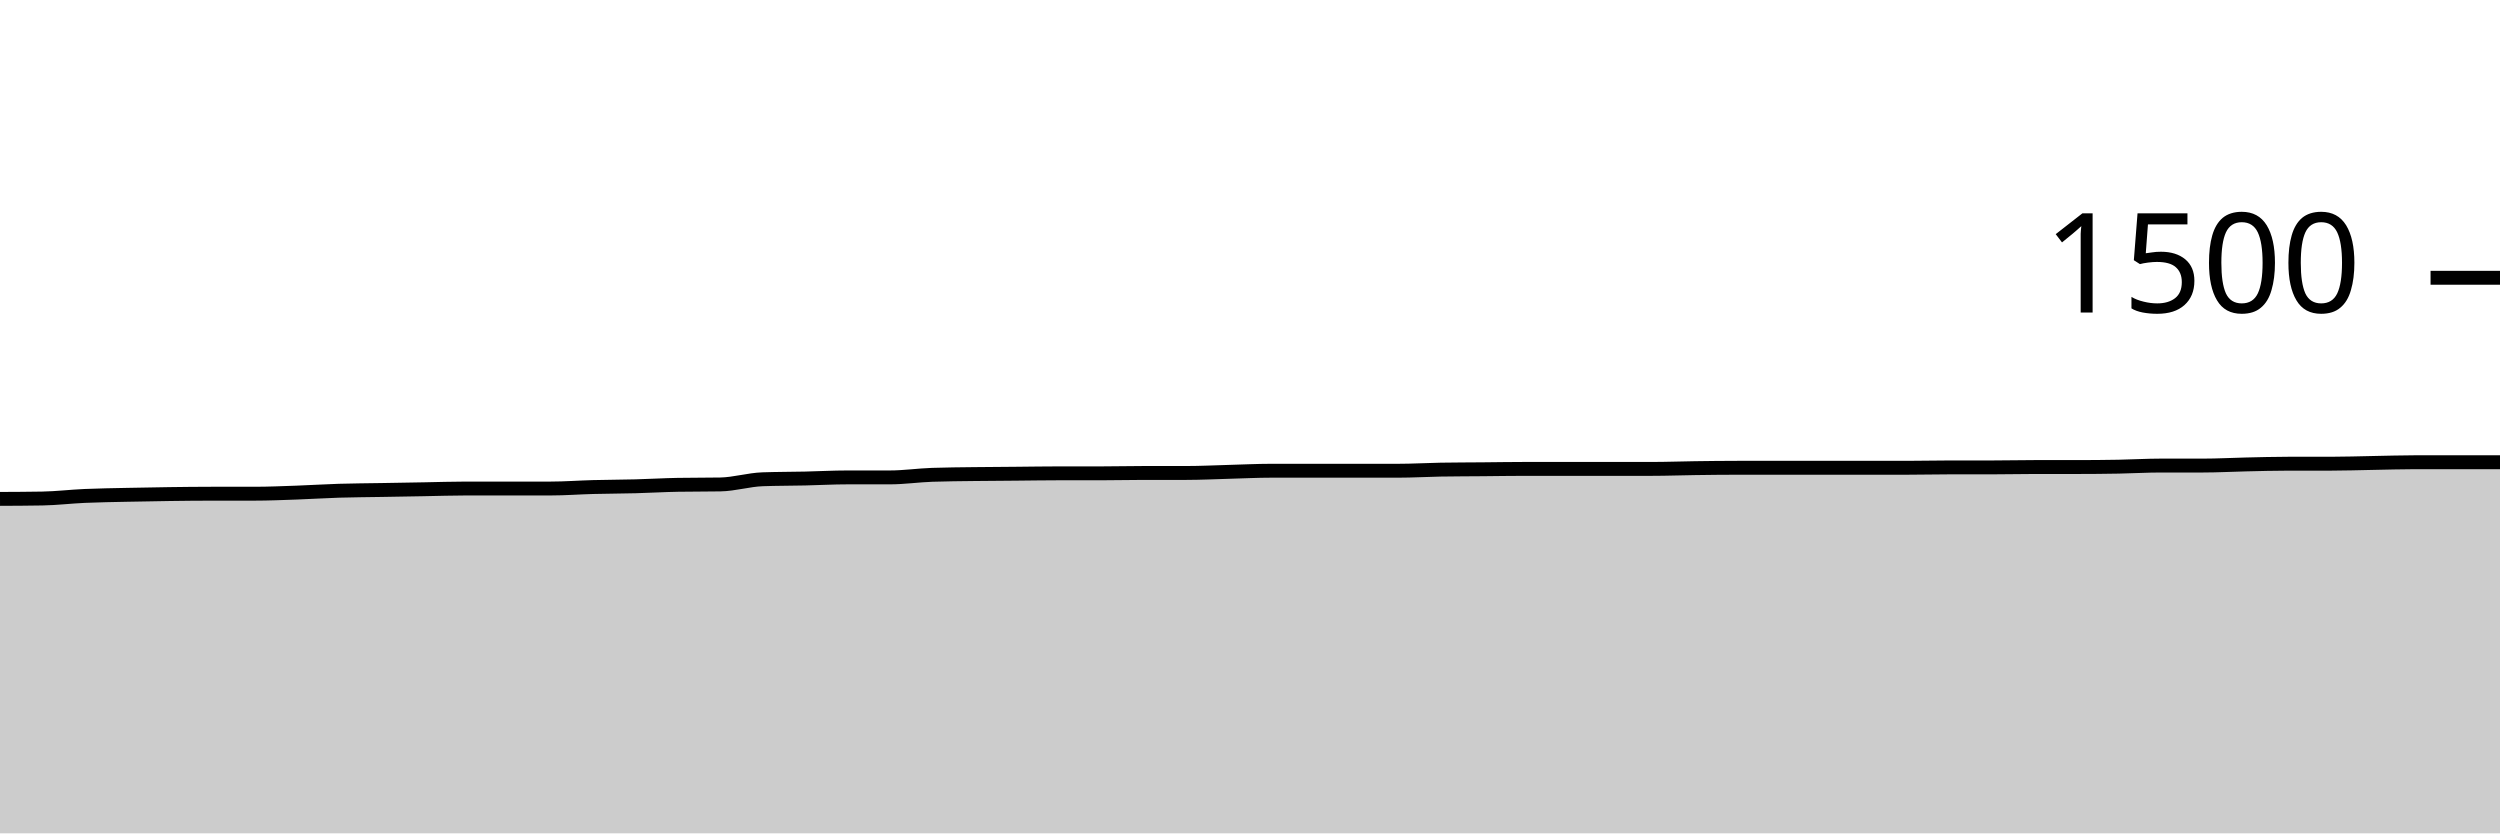
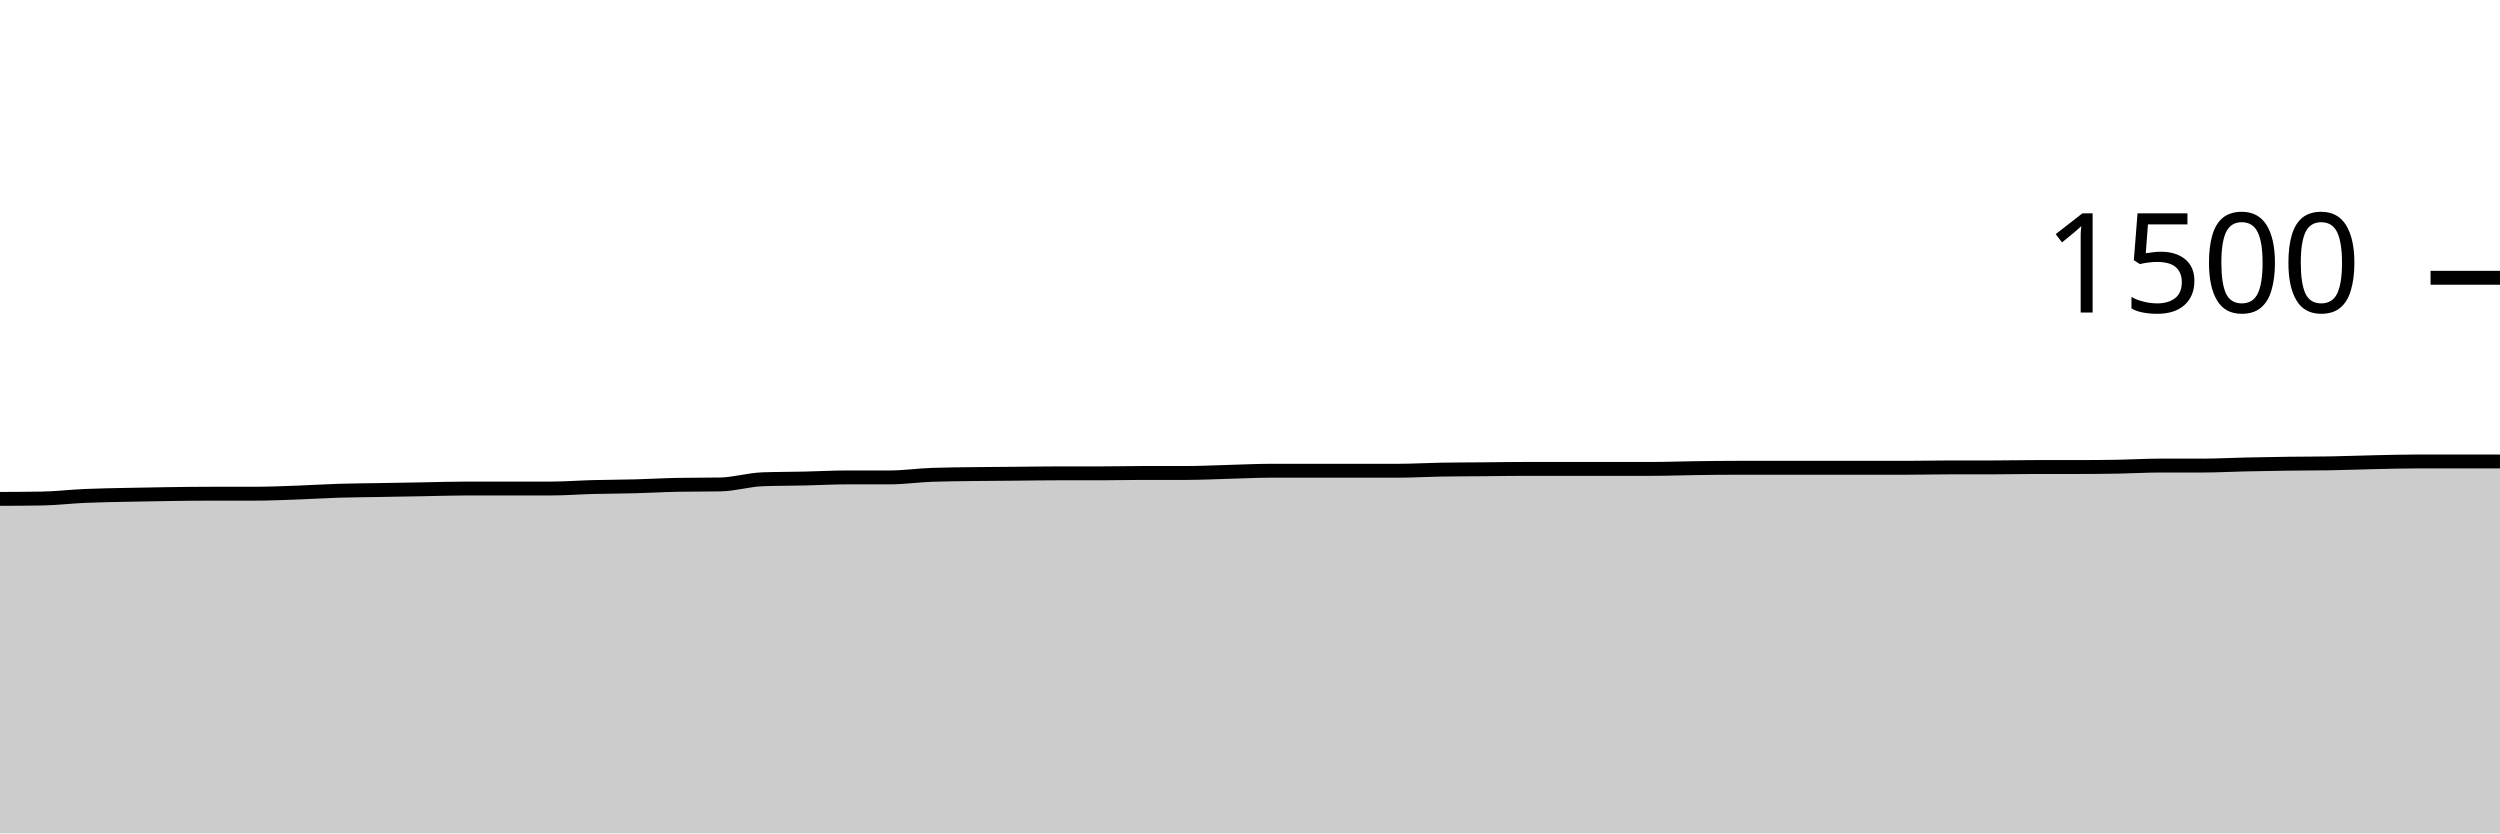
<svg xmlns="http://www.w3.org/2000/svg" viewBox="0 0 180 60">
  <g transform="translate(0,20)">
-     <path class="area" fill="rgba(0, 0, 0, 0.2)" d="M0,15.92C1.017,15.916,2.034,15.911,3.051,15.893C4.068,15.876,5.085,15.751,6.102,15.707C7.119,15.662,8.136,15.649,9.153,15.627C10.169,15.604,11.186,15.587,12.203,15.573C13.22,15.56,14.237,15.547,15.254,15.547C16.271,15.547,17.288,15.547,18.305,15.547C19.322,15.547,20.339,15.502,21.356,15.467C22.373,15.431,23.39,15.364,24.407,15.333C25.424,15.302,26.441,15.298,27.458,15.28C28.475,15.262,29.492,15.244,30.508,15.227C31.525,15.209,32.542,15.173,33.559,15.173C34.576,15.173,35.593,15.173,36.61,15.173C37.627,15.173,38.644,15.173,39.661,15.173C40.678,15.173,41.695,15.093,42.712,15.067C43.729,15.04,44.746,15.04,45.763,15.013C46.78,14.987,47.797,14.924,48.814,14.907C49.831,14.889,50.847,14.898,51.864,14.88C52.881,14.862,53.898,14.542,54.915,14.507C55.932,14.471,56.949,14.476,57.966,14.453C58.983,14.431,60,14.373,61.017,14.373C62.034,14.373,63.051,14.373,64.068,14.373C65.085,14.373,66.102,14.222,67.119,14.187C68.136,14.151,69.153,14.147,70.169,14.133C71.186,14.12,72.203,14.116,73.22,14.107C74.237,14.098,75.254,14.08,76.271,14.08C77.288,14.08,78.305,14.08,79.322,14.08C80.339,14.08,81.356,14.053,82.373,14.053C83.39,14.053,84.407,14.053,85.424,14.053C86.441,14.053,87.458,14,88.475,13.973C89.492,13.947,90.508,13.893,91.525,13.893C92.542,13.893,93.559,13.893,94.576,13.893C95.593,13.893,96.61,13.893,97.627,13.893C98.644,13.893,99.661,13.893,100.678,13.893C101.695,13.893,102.712,13.831,103.729,13.813C104.746,13.796,105.763,13.796,106.78,13.787C107.797,13.778,108.814,13.76,109.831,13.76C110.847,13.76,111.864,13.76,112.881,13.76C113.898,13.76,114.915,13.76,115.932,13.76C116.949,13.76,117.966,13.76,118.983,13.76C120,13.76,121.017,13.72,122.034,13.707C123.051,13.693,124.068,13.68,125.085,13.68C126.102,13.68,127.119,13.68,128.136,13.68C129.153,13.68,130.169,13.68,131.186,13.68C132.203,13.68,133.22,13.68,134.237,13.68C135.254,13.68,136.271,13.68,137.288,13.68C138.305,13.68,139.322,13.653,140.339,13.653C141.356,13.653,142.373,13.653,143.39,13.653C144.407,13.653,145.424,13.627,146.441,13.627C147.458,13.627,148.475,13.627,149.492,13.627C150.508,13.627,151.525,13.618,152.542,13.6C153.559,13.582,154.576,13.52,155.593,13.52C156.61,13.52,157.627,13.52,158.644,13.52C159.661,13.52,160.678,13.462,161.695,13.44C162.712,13.418,163.729,13.387,164.746,13.387C165.763,13.387,166.78,13.387,167.797,13.387C168.814,13.387,169.831,13.351,170.847,13.333C171.864,13.316,172.881,13.28,173.898,13.28C174.915,13.28,175.932,13.28,176.949,13.28C177.966,13.28,178.983,13.28,180,13.28L180,40C178.983,40,177.966,40,176.949,40C175.932,40,174.915,40,173.898,40C172.881,40,171.864,40,170.847,40C169.831,40,168.814,40,167.797,40C166.78,40,165.763,40,164.746,40C163.729,40,162.712,40,161.695,40C160.678,40,159.661,40,158.644,40C157.627,40,156.61,40,155.593,40C154.576,40,153.559,40,152.542,40C151.525,40,150.508,40,149.492,40C148.475,40,147.458,40,146.441,40C145.424,40,144.407,40,143.39,40C142.373,40,141.356,40,140.339,40C139.322,40,138.305,40,137.288,40C136.271,40,135.254,40,134.237,40C133.22,40,132.203,40,131.186,40C130.169,40,129.153,40,128.136,40C127.119,40,126.102,40,125.085,40C124.068,40,123.051,40,122.034,40C121.017,40,120,40,118.983,40C117.966,40,116.949,40,115.932,40C114.915,40,113.898,40,112.881,40C111.864,40,110.847,40,109.831,40C108.814,40,107.797,40,106.78,40C105.763,40,104.746,40,103.729,40C102.712,40,101.695,40,100.678,40C99.661,40,98.644,40,97.627,40C96.61,40,95.593,40,94.576,40C93.559,40,92.542,40,91.525,40C90.508,40,89.492,40,88.475,40C87.458,40,86.441,40,85.424,40C84.407,40,83.39,40,82.373,40C81.356,40,80.339,40,79.322,40C78.305,40,77.288,40,76.271,40C75.254,40,74.237,40,73.22,40C72.203,40,71.186,40,70.169,40C69.153,40,68.136,40,67.119,40C66.102,40,65.085,40,64.068,40C63.051,40,62.034,40,61.017,40C60,40,58.983,40,57.966,40C56.949,40,55.932,40,54.915,40C53.898,40,52.881,40,51.864,40C50.847,40,49.831,40,48.814,40C47.797,40,46.78,40,45.763,40C44.746,40,43.729,40,42.712,40C41.695,40,40.678,40,39.661,40C38.644,40,37.627,40,36.61,40C35.593,40,34.576,40,33.559,40C32.542,40,31.525,40,30.508,40C29.492,40,28.475,40,27.458,40C26.441,40,25.424,40,24.407,40C23.39,40,22.373,40,21.356,40C20.339,40,19.322,40,18.305,40C17.288,40,16.271,40,15.254,40C14.237,40,13.22,40,12.203,40C11.186,40,10.169,40,9.153,40C8.136,40,7.119,40,6.102,40C5.085,40,4.068,40,3.051,40C2.034,40,1.017,40,0,40Z" />
-     <path class="line" stroke="black" fill="none" d="M0,15.92C1.017,15.916,2.034,15.911,3.051,15.893C4.068,15.876,5.085,15.751,6.102,15.707C7.119,15.662,8.136,15.649,9.153,15.627C10.169,15.604,11.186,15.587,12.203,15.573C13.22,15.56,14.237,15.547,15.254,15.547C16.271,15.547,17.288,15.547,18.305,15.547C19.322,15.547,20.339,15.502,21.356,15.467C22.373,15.431,23.39,15.364,24.407,15.333C25.424,15.302,26.441,15.298,27.458,15.28C28.475,15.262,29.492,15.244,30.508,15.227C31.525,15.209,32.542,15.173,33.559,15.173C34.576,15.173,35.593,15.173,36.61,15.173C37.627,15.173,38.644,15.173,39.661,15.173C40.678,15.173,41.695,15.093,42.712,15.067C43.729,15.04,44.746,15.04,45.763,15.013C46.78,14.987,47.797,14.924,48.814,14.907C49.831,14.889,50.847,14.898,51.864,14.88C52.881,14.862,53.898,14.542,54.915,14.507C55.932,14.471,56.949,14.476,57.966,14.453C58.983,14.431,60,14.373,61.017,14.373C62.034,14.373,63.051,14.373,64.068,14.373C65.085,14.373,66.102,14.222,67.119,14.187C68.136,14.151,69.153,14.147,70.169,14.133C71.186,14.12,72.203,14.116,73.22,14.107C74.237,14.098,75.254,14.08,76.271,14.08C77.288,14.08,78.305,14.08,79.322,14.08C80.339,14.08,81.356,14.053,82.373,14.053C83.39,14.053,84.407,14.053,85.424,14.053C86.441,14.053,87.458,14,88.475,13.973C89.492,13.947,90.508,13.893,91.525,13.893C92.542,13.893,93.559,13.893,94.576,13.893C95.593,13.893,96.61,13.893,97.627,13.893C98.644,13.893,99.661,13.893,100.678,13.893C101.695,13.893,102.712,13.831,103.729,13.813C104.746,13.796,105.763,13.796,106.78,13.787C107.797,13.778,108.814,13.76,109.831,13.76C110.847,13.76,111.864,13.76,112.881,13.76C113.898,13.76,114.915,13.76,115.932,13.76C116.949,13.76,117.966,13.76,118.983,13.76C120,13.76,121.017,13.72,122.034,13.707C123.051,13.693,124.068,13.68,125.085,13.68C126.102,13.68,127.119,13.68,128.136,13.68C129.153,13.68,130.169,13.68,131.186,13.68C132.203,13.68,133.22,13.68,134.237,13.68C135.254,13.68,136.271,13.68,137.288,13.68C138.305,13.68,139.322,13.653,140.339,13.653C141.356,13.653,142.373,13.653,143.39,13.653C144.407,13.653,145.424,13.627,146.441,13.627C147.458,13.627,148.475,13.627,149.492,13.627C150.508,13.627,151.525,13.618,152.542,13.6C153.559,13.582,154.576,13.52,155.593,13.52C156.61,13.52,157.627,13.52,158.644,13.52C159.661,13.52,160.678,13.462,161.695,13.44C162.712,13.418,163.729,13.387,164.746,13.387C165.763,13.387,166.78,13.387,167.797,13.387C168.814,13.387,169.831,13.351,170.847,13.333C171.864,13.316,172.881,13.28,173.898,13.28C174.915,13.28,175.932,13.28,176.949,13.28C177.966,13.28,178.983,13.28,180,13.28" />
+     <path class="area" fill="rgba(0, 0, 0, 0.2)" d="M0,15.92C1.017,15.916,2.034,15.911,3.051,15.893C4.068,15.876,5.085,15.751,6.102,15.707C7.119,15.662,8.136,15.649,9.153,15.627C10.169,15.604,11.186,15.587,12.203,15.573C13.22,15.56,14.237,15.547,15.254,15.547C16.271,15.547,17.288,15.547,18.305,15.547C19.322,15.547,20.339,15.502,21.356,15.467C22.373,15.431,23.39,15.364,24.407,15.333C25.424,15.302,26.441,15.298,27.458,15.28C28.475,15.262,29.492,15.244,30.508,15.227C31.525,15.209,32.542,15.173,33.559,15.173C34.576,15.173,35.593,15.173,36.61,15.173C37.627,15.173,38.644,15.173,39.661,15.173C40.678,15.173,41.695,15.093,42.712,15.067C43.729,15.04,44.746,15.04,45.763,15.013C46.78,14.987,47.797,14.924,48.814,14.907C49.831,14.889,50.847,14.898,51.864,14.88C52.881,14.862,53.898,14.542,54.915,14.507C55.932,14.471,56.949,14.476,57.966,14.453C58.983,14.431,60,14.373,61.017,14.373C62.034,14.373,63.051,14.373,64.068,14.373C65.085,14.373,66.102,14.222,67.119,14.187C68.136,14.151,69.153,14.147,70.169,14.133C71.186,14.12,72.203,14.116,73.22,14.107C74.237,14.098,75.254,14.08,76.271,14.08C77.288,14.08,78.305,14.08,79.322,14.08C80.339,14.08,81.356,14.053,82.373,14.053C83.39,14.053,84.407,14.053,85.424,14.053C86.441,14.053,87.458,14,88.475,13.973C89.492,13.947,90.508,13.893,91.525,13.893C92.542,13.893,93.559,13.893,94.576,13.893C95.593,13.893,96.61,13.893,97.627,13.893C98.644,13.893,99.661,13.893,100.678,13.893C101.695,13.893,102.712,13.831,103.729,13.813C104.746,13.796,105.763,13.796,106.78,13.787C107.797,13.778,108.814,13.76,109.831,13.76C110.847,13.76,111.864,13.76,112.881,13.76C113.898,13.76,114.915,13.76,115.932,13.76C116.949,13.76,117.966,13.76,118.983,13.76C120,13.76,121.017,13.72,122.034,13.707C123.051,13.693,124.068,13.68,125.085,13.68C126.102,13.68,127.119,13.68,128.136,13.68C129.153,13.68,130.169,13.68,131.186,13.68C132.203,13.68,133.22,13.68,134.237,13.68C135.254,13.68,136.271,13.68,137.288,13.68C138.305,13.68,139.322,13.653,140.339,13.653C141.356,13.653,142.373,13.653,143.39,13.653C144.407,13.653,145.424,13.627,146.441,13.627C147.458,13.627,148.475,13.627,149.492,13.627C150.508,13.627,151.525,13.618,152.542,13.6C153.559,13.582,154.576,13.52,155.593,13.52C156.61,13.52,157.627,13.52,158.644,13.52C159.661,13.52,160.678,13.462,161.695,13.44C162.712,13.418,163.729,13.4,164.746,13.387C165.763,13.373,166.78,13.378,167.797,13.36C168.814,13.342,169.831,13.302,170.847,13.28C171.864,13.258,172.881,13.227,173.898,13.227C174.915,13.227,175.932,13.227,176.949,13.227C177.966,13.227,178.983,13.227,180,13.227L180,40C178.983,40,177.966,40,176.949,40C175.932,40,174.915,40,173.898,40C172.881,40,171.864,40,170.847,40C169.831,40,168.814,40,167.797,40C166.78,40,165.763,40,164.746,40C163.729,40,162.712,40,161.695,40C160.678,40,159.661,40,158.644,40C157.627,40,156.61,40,155.593,40C154.576,40,153.559,40,152.542,40C151.525,40,150.508,40,149.492,40C148.475,40,147.458,40,146.441,40C145.424,40,144.407,40,143.39,40C142.373,40,141.356,40,140.339,40C139.322,40,138.305,40,137.288,40C136.271,40,135.254,40,134.237,40C133.22,40,132.203,40,131.186,40C130.169,40,129.153,40,128.136,40C127.119,40,126.102,40,125.085,40C124.068,40,123.051,40,122.034,40C121.017,40,120,40,118.983,40C117.966,40,116.949,40,115.932,40C114.915,40,113.898,40,112.881,40C111.864,40,110.847,40,109.831,40C108.814,40,107.797,40,106.78,40C105.763,40,104.746,40,103.729,40C102.712,40,101.695,40,100.678,40C99.661,40,98.644,40,97.627,40C96.61,40,95.593,40,94.576,40C93.559,40,92.542,40,91.525,40C90.508,40,89.492,40,88.475,40C87.458,40,86.441,40,85.424,40C84.407,40,83.39,40,82.373,40C81.356,40,80.339,40,79.322,40C78.305,40,77.288,40,76.271,40C75.254,40,74.237,40,73.22,40C72.203,40,71.186,40,70.169,40C69.153,40,68.136,40,67.119,40C66.102,40,65.085,40,64.068,40C63.051,40,62.034,40,61.017,40C60,40,58.983,40,57.966,40C56.949,40,55.932,40,54.915,40C53.898,40,52.881,40,51.864,40C50.847,40,49.831,40,48.814,40C47.797,40,46.78,40,45.763,40C44.746,40,43.729,40,42.712,40C41.695,40,40.678,40,39.661,40C38.644,40,37.627,40,36.61,40C35.593,40,34.576,40,33.559,40C32.542,40,31.525,40,30.508,40C29.492,40,28.475,40,27.458,40C26.441,40,25.424,40,24.407,40C23.39,40,22.373,40,21.356,40C20.339,40,19.322,40,18.305,40C17.288,40,16.271,40,15.254,40C14.237,40,13.22,40,12.203,40C11.186,40,10.169,40,9.153,40C8.136,40,7.119,40,6.102,40C5.085,40,4.068,40,3.051,40C2.034,40,1.017,40,0,40Z" />
+     <path class="line" stroke="black" fill="none" d="M0,15.92C1.017,15.916,2.034,15.911,3.051,15.893C4.068,15.876,5.085,15.751,6.102,15.707C7.119,15.662,8.136,15.649,9.153,15.627C10.169,15.604,11.186,15.587,12.203,15.573C13.22,15.56,14.237,15.547,15.254,15.547C16.271,15.547,17.288,15.547,18.305,15.547C19.322,15.547,20.339,15.502,21.356,15.467C22.373,15.431,23.39,15.364,24.407,15.333C25.424,15.302,26.441,15.298,27.458,15.28C28.475,15.262,29.492,15.244,30.508,15.227C31.525,15.209,32.542,15.173,33.559,15.173C34.576,15.173,35.593,15.173,36.61,15.173C37.627,15.173,38.644,15.173,39.661,15.173C40.678,15.173,41.695,15.093,42.712,15.067C43.729,15.04,44.746,15.04,45.763,15.013C46.78,14.987,47.797,14.924,48.814,14.907C49.831,14.889,50.847,14.898,51.864,14.88C52.881,14.862,53.898,14.542,54.915,14.507C55.932,14.471,56.949,14.476,57.966,14.453C58.983,14.431,60,14.373,61.017,14.373C62.034,14.373,63.051,14.373,64.068,14.373C65.085,14.373,66.102,14.222,67.119,14.187C68.136,14.151,69.153,14.147,70.169,14.133C71.186,14.12,72.203,14.116,73.22,14.107C74.237,14.098,75.254,14.08,76.271,14.08C77.288,14.08,78.305,14.08,79.322,14.08C80.339,14.08,81.356,14.053,82.373,14.053C83.39,14.053,84.407,14.053,85.424,14.053C86.441,14.053,87.458,14,88.475,13.973C89.492,13.947,90.508,13.893,91.525,13.893C92.542,13.893,93.559,13.893,94.576,13.893C95.593,13.893,96.61,13.893,97.627,13.893C98.644,13.893,99.661,13.893,100.678,13.893C101.695,13.893,102.712,13.831,103.729,13.813C104.746,13.796,105.763,13.796,106.78,13.787C107.797,13.778,108.814,13.76,109.831,13.76C110.847,13.76,111.864,13.76,112.881,13.76C113.898,13.76,114.915,13.76,115.932,13.76C116.949,13.76,117.966,13.76,118.983,13.76C120,13.76,121.017,13.72,122.034,13.707C123.051,13.693,124.068,13.68,125.085,13.68C126.102,13.68,127.119,13.68,128.136,13.68C129.153,13.68,130.169,13.68,131.186,13.68C132.203,13.68,133.22,13.68,134.237,13.68C135.254,13.68,136.271,13.68,137.288,13.68C138.305,13.68,139.322,13.653,140.339,13.653C141.356,13.653,142.373,13.653,143.39,13.653C144.407,13.653,145.424,13.627,146.441,13.627C147.458,13.627,148.475,13.627,149.492,13.627C150.508,13.627,151.525,13.618,152.542,13.6C153.559,13.582,154.576,13.52,155.593,13.52C156.61,13.52,157.627,13.52,158.644,13.52C159.661,13.52,160.678,13.462,161.695,13.44C162.712,13.418,163.729,13.4,164.746,13.387C165.763,13.373,166.78,13.378,167.797,13.36C168.814,13.342,169.831,13.302,170.847,13.28C171.864,13.258,172.881,13.227,173.898,13.227C174.915,13.227,175.932,13.227,176.949,13.227C177.966,13.227,178.983,13.227,180,13.227" />
    <path class="axis-ceiling" stroke-width="1" stroke="black" fill="none" d="M175,0L180,0" />
    <text class="axis-ceiling-label" font-family="sans-serif" text-anchor="end" font-size="10px" x="170" y="2.5">1500</text>
  </g>
</svg>
